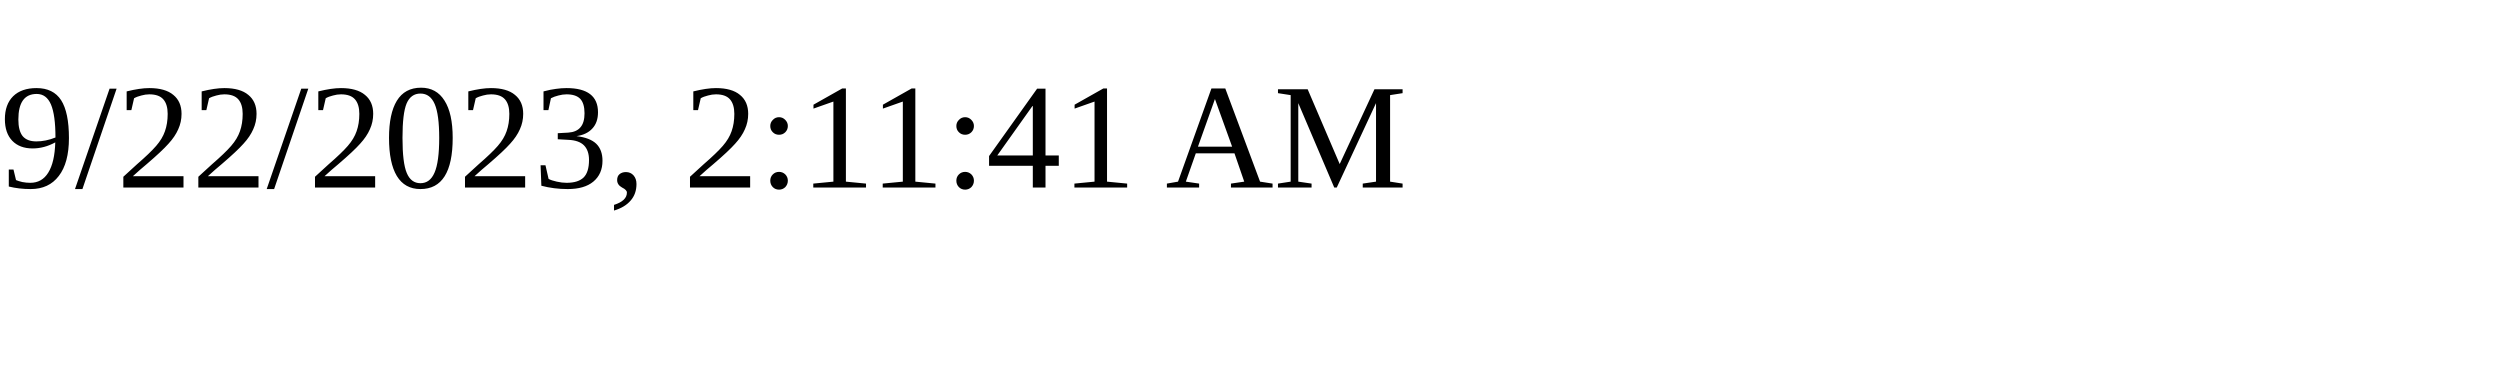
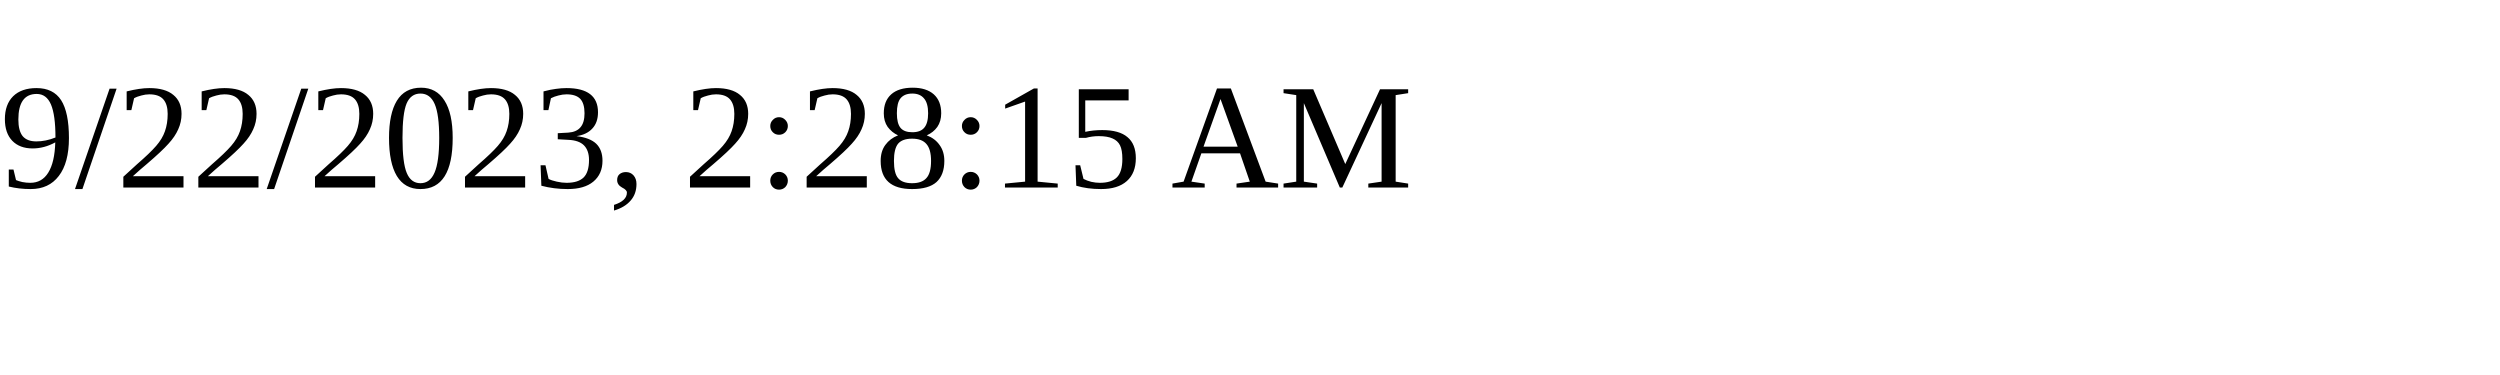
<svg xmlns="http://www.w3.org/2000/svg" height="30" width="200">
-   <text x="0" y="15">9/22/2023, 2:11:41 AM</text>
+   <text x="0" y="15">9/22/2023, 2:28:15 AM</text>
</svg>
